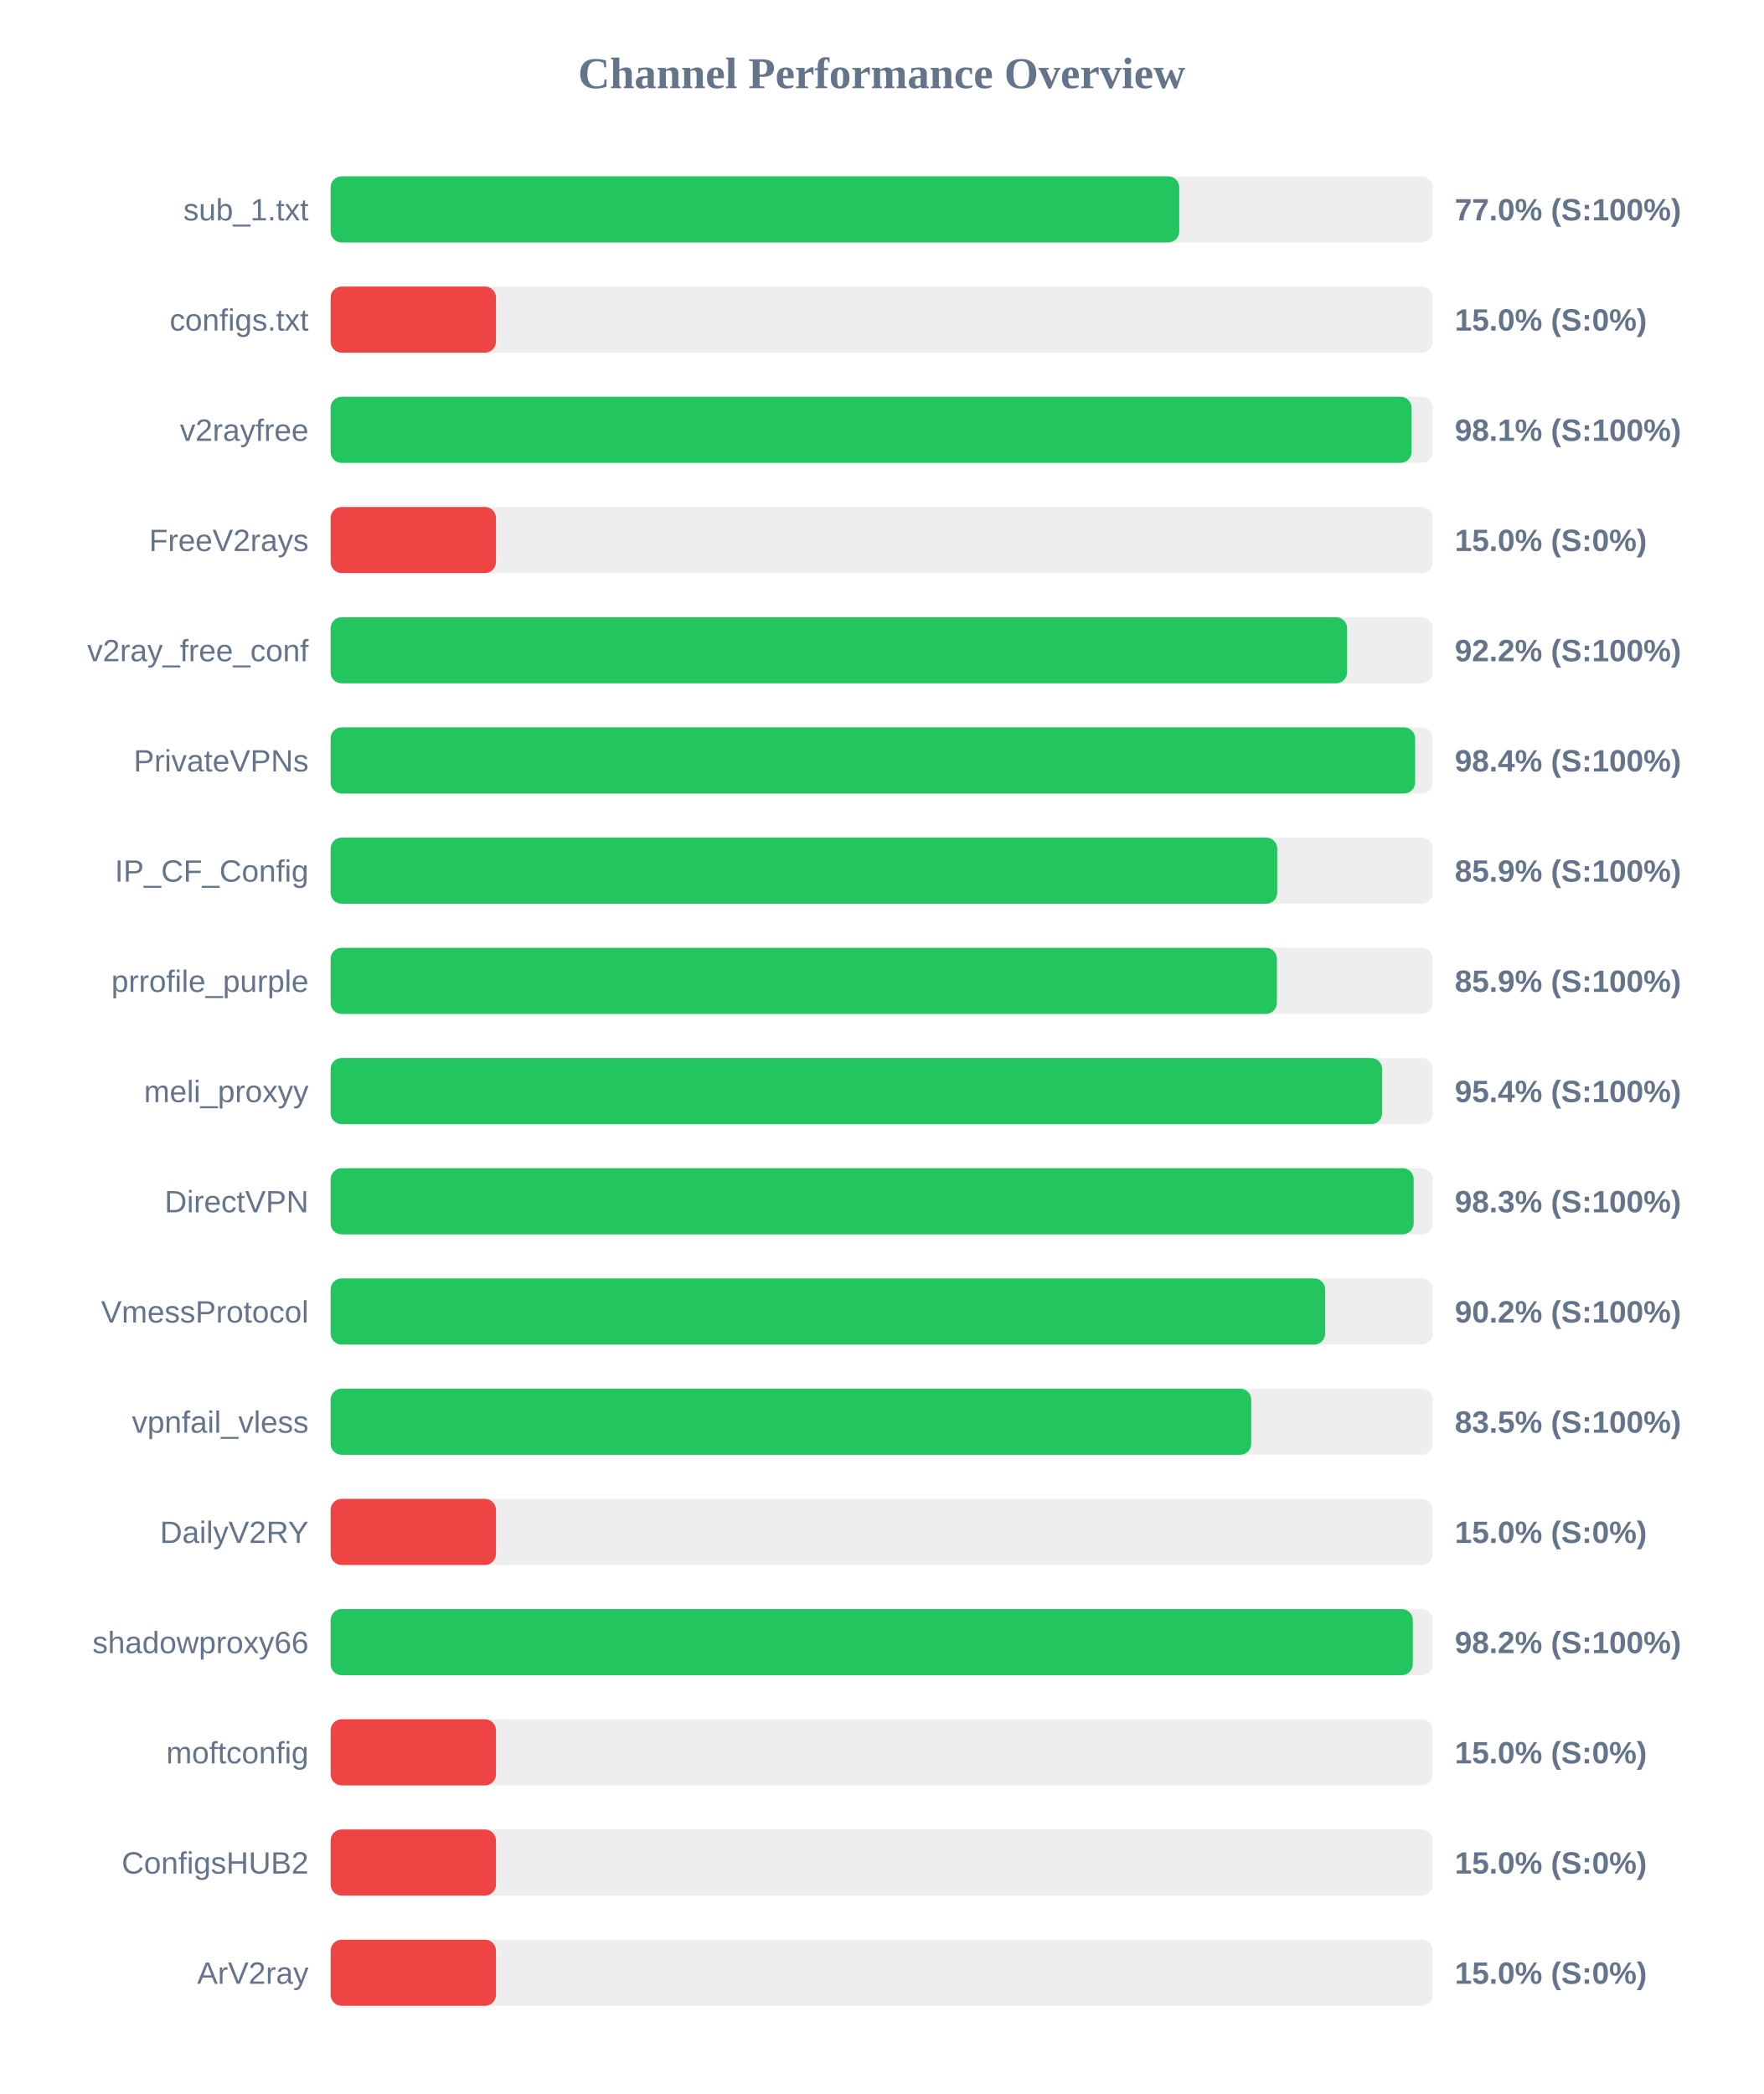
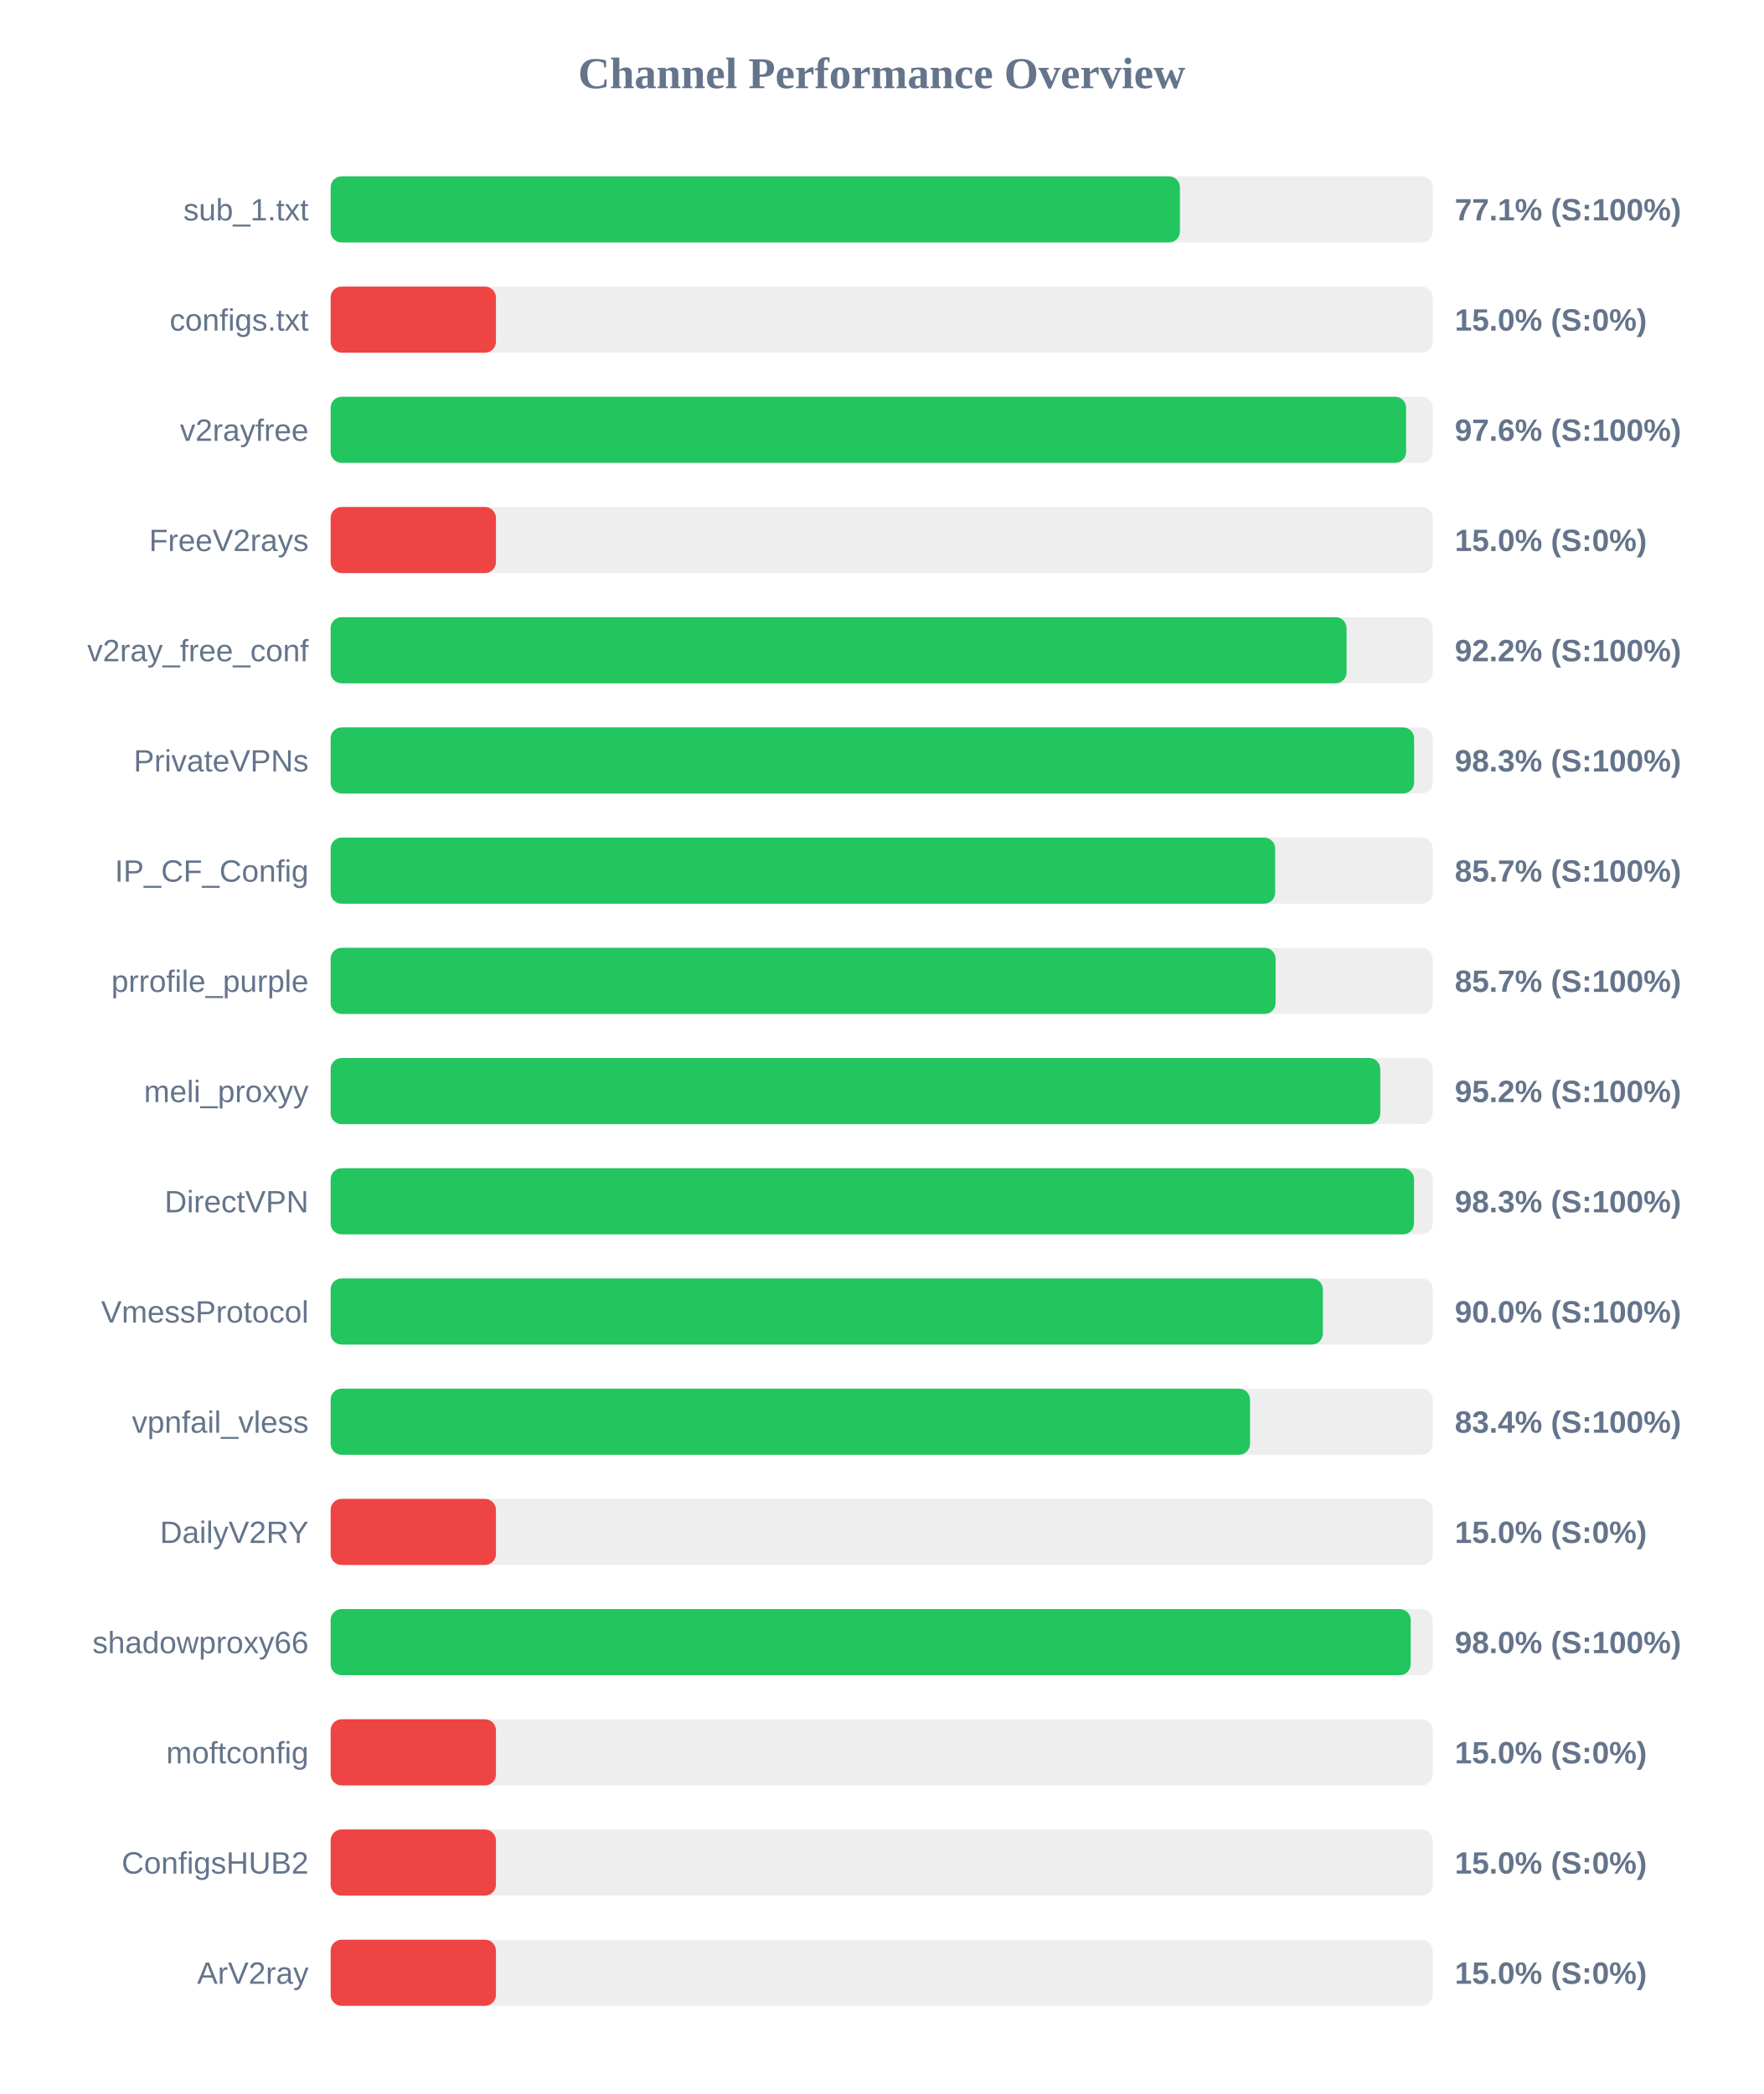
<svg xmlns="http://www.w3.org/2000/svg" width="800" height="950" version="1.1">
  <style>
        .row { font: 14px Arial; fill: #64748b; }
        .score { font: bold 14px Arial; fill: #64748b; }
    </style>
  <text x="400" y="40" text-anchor="middle" font-size="20px" font-weight="bold" fill="#64748b">Channel Performance Overview</text>
  <rect x="150" y="80" width="500" height="30" fill="#eee" rx="5" />
-   <rect x="150" y="80" width="385.0" height="30" fill="#22c55e" rx="5" />
+   <rect x="150" y="80" width="385.3" height="30" fill="#22c55e" rx="5" />
  <text x="140" y="100" text-anchor="end" class="row">sub_1.txt</text>
-   <text x="660" y="100" text-anchor="start" class="score">77.0% (S:100%)</text>
+   <text x="660" y="100" text-anchor="start" class="score">77.1% (S:100%)</text>
  <rect x="150" y="130" width="500" height="30" fill="#eee" rx="5" />
  <rect x="150" y="130" width="75.0" height="30" fill="#ef4444" rx="5" />
  <text x="140" y="150" text-anchor="end" class="row">configs.txt</text>
  <text x="660" y="150" text-anchor="start" class="score">15.0% (S:0%)</text>
  <rect x="150" y="180" width="500" height="30" fill="#eee" rx="5" />
-   <rect x="150" y="180" width="490.4" height="30" fill="#22c55e" rx="5" />
+   <rect x="150" y="180" width="487.9" height="30" fill="#22c55e" rx="5" />
  <text x="140" y="200" text-anchor="end" class="row">v2rayfree</text>
-   <text x="660" y="200" text-anchor="start" class="score">98.1% (S:100%)</text>
+   <text x="660" y="200" text-anchor="start" class="score">97.6% (S:100%)</text>
  <rect x="150" y="230" width="500" height="30" fill="#eee" rx="5" />
  <rect x="150" y="230" width="75.0" height="30" fill="#ef4444" rx="5" />
  <text x="140" y="250" text-anchor="end" class="row">FreeV2rays</text>
  <text x="660" y="250" text-anchor="start" class="score">15.0% (S:0%)</text>
  <rect x="150" y="280" width="500" height="30" fill="#eee" rx="5" />
-   <rect x="150" y="280" width="461.15" height="30" fill="#22c55e" rx="5" />
+   <rect x="150" y="280" width="460.9" height="30" fill="#22c55e" rx="5" />
  <text x="140" y="300" text-anchor="end" class="row">v2ray_free_conf</text>
  <text x="660" y="300" text-anchor="start" class="score">92.2% (S:100%)</text>
  <rect x="150" y="330" width="500" height="30" fill="#eee" rx="5" />
-   <rect x="150" y="330" width="492.0" height="30" fill="#22c55e" rx="5" />
+   <rect x="150" y="330" width="491.55" height="30" fill="#22c55e" rx="5" />
  <text x="140" y="350" text-anchor="end" class="row">PrivateVPNs</text>
-   <text x="660" y="350" text-anchor="start" class="score">98.4% (S:100%)</text>
+   <text x="660" y="350" text-anchor="start" class="score">98.3% (S:100%)</text>
  <rect x="150" y="380" width="500" height="30" fill="#eee" rx="5" />
-   <rect x="150" y="380" width="429.45" height="30" fill="#22c55e" rx="5" />
+   <rect x="150" y="380" width="428.5" height="30" fill="#22c55e" rx="5" />
  <text x="140" y="400" text-anchor="end" class="row">IP_CF_Config</text>
-   <text x="660" y="400" text-anchor="start" class="score">85.9% (S:100%)</text>
+   <text x="660" y="400" text-anchor="start" class="score">85.7% (S:100%)</text>
  <rect x="150" y="430" width="500" height="30" fill="#eee" rx="5" />
-   <rect x="150" y="430" width="429.3" height="30" fill="#22c55e" rx="5" />
+   <rect x="150" y="430" width="428.7" height="30" fill="#22c55e" rx="5" />
  <text x="140" y="450" text-anchor="end" class="row">prrofile_purple</text>
-   <text x="660" y="450" text-anchor="start" class="score">85.9% (S:100%)</text>
+   <text x="660" y="450" text-anchor="start" class="score">85.7% (S:100%)</text>
  <rect x="150" y="480" width="500" height="30" fill="#eee" rx="5" />
-   <rect x="150" y="480" width="477.05" height="30" fill="#22c55e" rx="5" />
+   <rect x="150" y="480" width="476.2" height="30" fill="#22c55e" rx="5" />
  <text x="140" y="500" text-anchor="end" class="row">meli_proxyy</text>
-   <text x="660" y="500" text-anchor="start" class="score">95.4% (S:100%)</text>
+   <text x="660" y="500" text-anchor="start" class="score">95.2% (S:100%)</text>
  <rect x="150" y="530" width="500" height="30" fill="#eee" rx="5" />
-   <rect x="150" y="530" width="491.35" height="30" fill="#22c55e" rx="5" />
+   <rect x="150" y="530" width="491.5" height="30" fill="#22c55e" rx="5" />
  <text x="140" y="550" text-anchor="end" class="row">DirectVPN</text>
  <text x="660" y="550" text-anchor="start" class="score">98.3% (S:100%)</text>
  <rect x="150" y="580" width="500" height="30" fill="#eee" rx="5" />
-   <rect x="150" y="580" width="451.2" height="30" fill="#22c55e" rx="5" />
+   <rect x="150" y="580" width="450.15" height="30" fill="#22c55e" rx="5" />
  <text x="140" y="600" text-anchor="end" class="row">VmessProtocol</text>
-   <text x="660" y="600" text-anchor="start" class="score">90.2% (S:100%)</text>
+   <text x="660" y="600" text-anchor="start" class="score">90.0% (S:100%)</text>
  <rect x="150" y="630" width="500" height="30" fill="#eee" rx="5" />
-   <rect x="150" y="630" width="417.65" height="30" fill="#22c55e" rx="5" />
+   <rect x="150" y="630" width="417.1" height="30" fill="#22c55e" rx="5" />
  <text x="140" y="650" text-anchor="end" class="row">vpnfail_vless</text>
-   <text x="660" y="650" text-anchor="start" class="score">83.5% (S:100%)</text>
+   <text x="660" y="650" text-anchor="start" class="score">83.4% (S:100%)</text>
  <rect x="150" y="680" width="500" height="30" fill="#eee" rx="5" />
  <rect x="150" y="680" width="75.0" height="30" fill="#ef4444" rx="5" />
  <text x="140" y="700" text-anchor="end" class="row">DailyV2RY</text>
  <text x="660" y="700" text-anchor="start" class="score">15.0% (S:0%)</text>
  <rect x="150" y="730" width="500" height="30" fill="#eee" rx="5" />
-   <rect x="150" y="730" width="490.95" height="30" fill="#22c55e" rx="5" />
+   <rect x="150" y="730" width="490.0" height="30" fill="#22c55e" rx="5" />
  <text x="140" y="750" text-anchor="end" class="row">shadowproxy66</text>
-   <text x="660" y="750" text-anchor="start" class="score">98.2% (S:100%)</text>
+   <text x="660" y="750" text-anchor="start" class="score">98.0% (S:100%)</text>
  <rect x="150" y="780" width="500" height="30" fill="#eee" rx="5" />
  <rect x="150" y="780" width="75.0" height="30" fill="#ef4444" rx="5" />
  <text x="140" y="800" text-anchor="end" class="row">moftconfig</text>
  <text x="660" y="800" text-anchor="start" class="score">15.0% (S:0%)</text>
  <rect x="150" y="830" width="500" height="30" fill="#eee" rx="5" />
  <rect x="150" y="830" width="75.0" height="30" fill="#ef4444" rx="5" />
  <text x="140" y="850" text-anchor="end" class="row">ConfigsHUB2</text>
  <text x="660" y="850" text-anchor="start" class="score">15.0% (S:0%)</text>
  <rect x="150" y="880" width="500" height="30" fill="#eee" rx="5" />
  <rect x="150" y="880" width="75.0" height="30" fill="#ef4444" rx="5" />
  <text x="140" y="900" text-anchor="end" class="row">ArV2ray</text>
  <text x="660" y="900" text-anchor="start" class="score">15.0% (S:0%)</text>
</svg>
